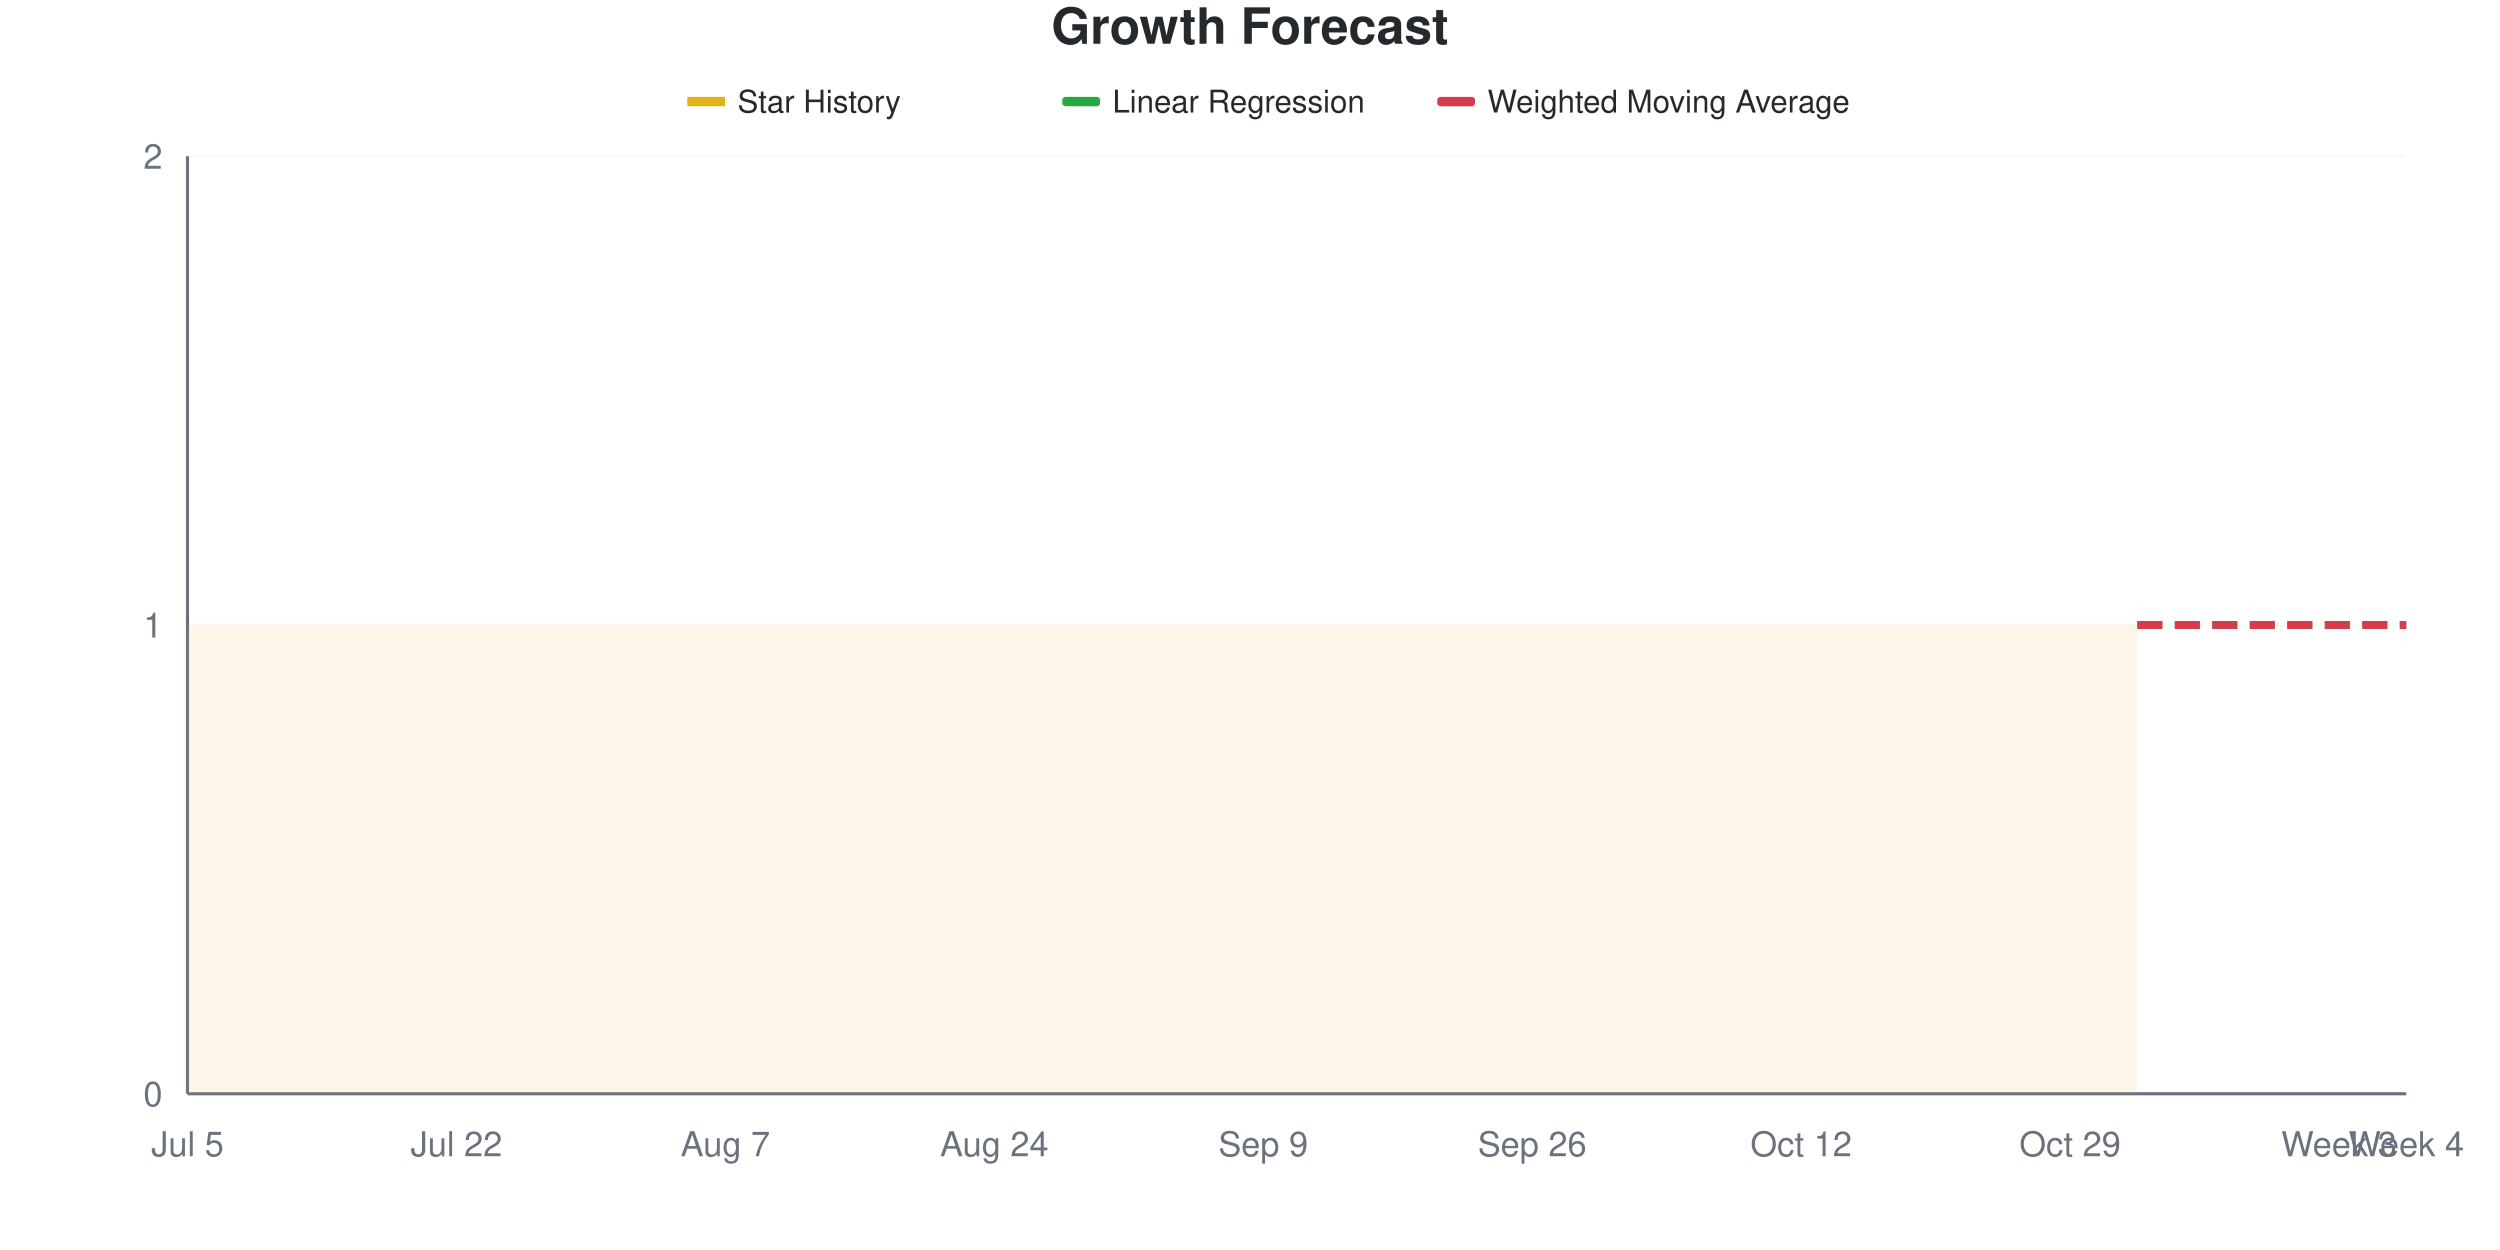
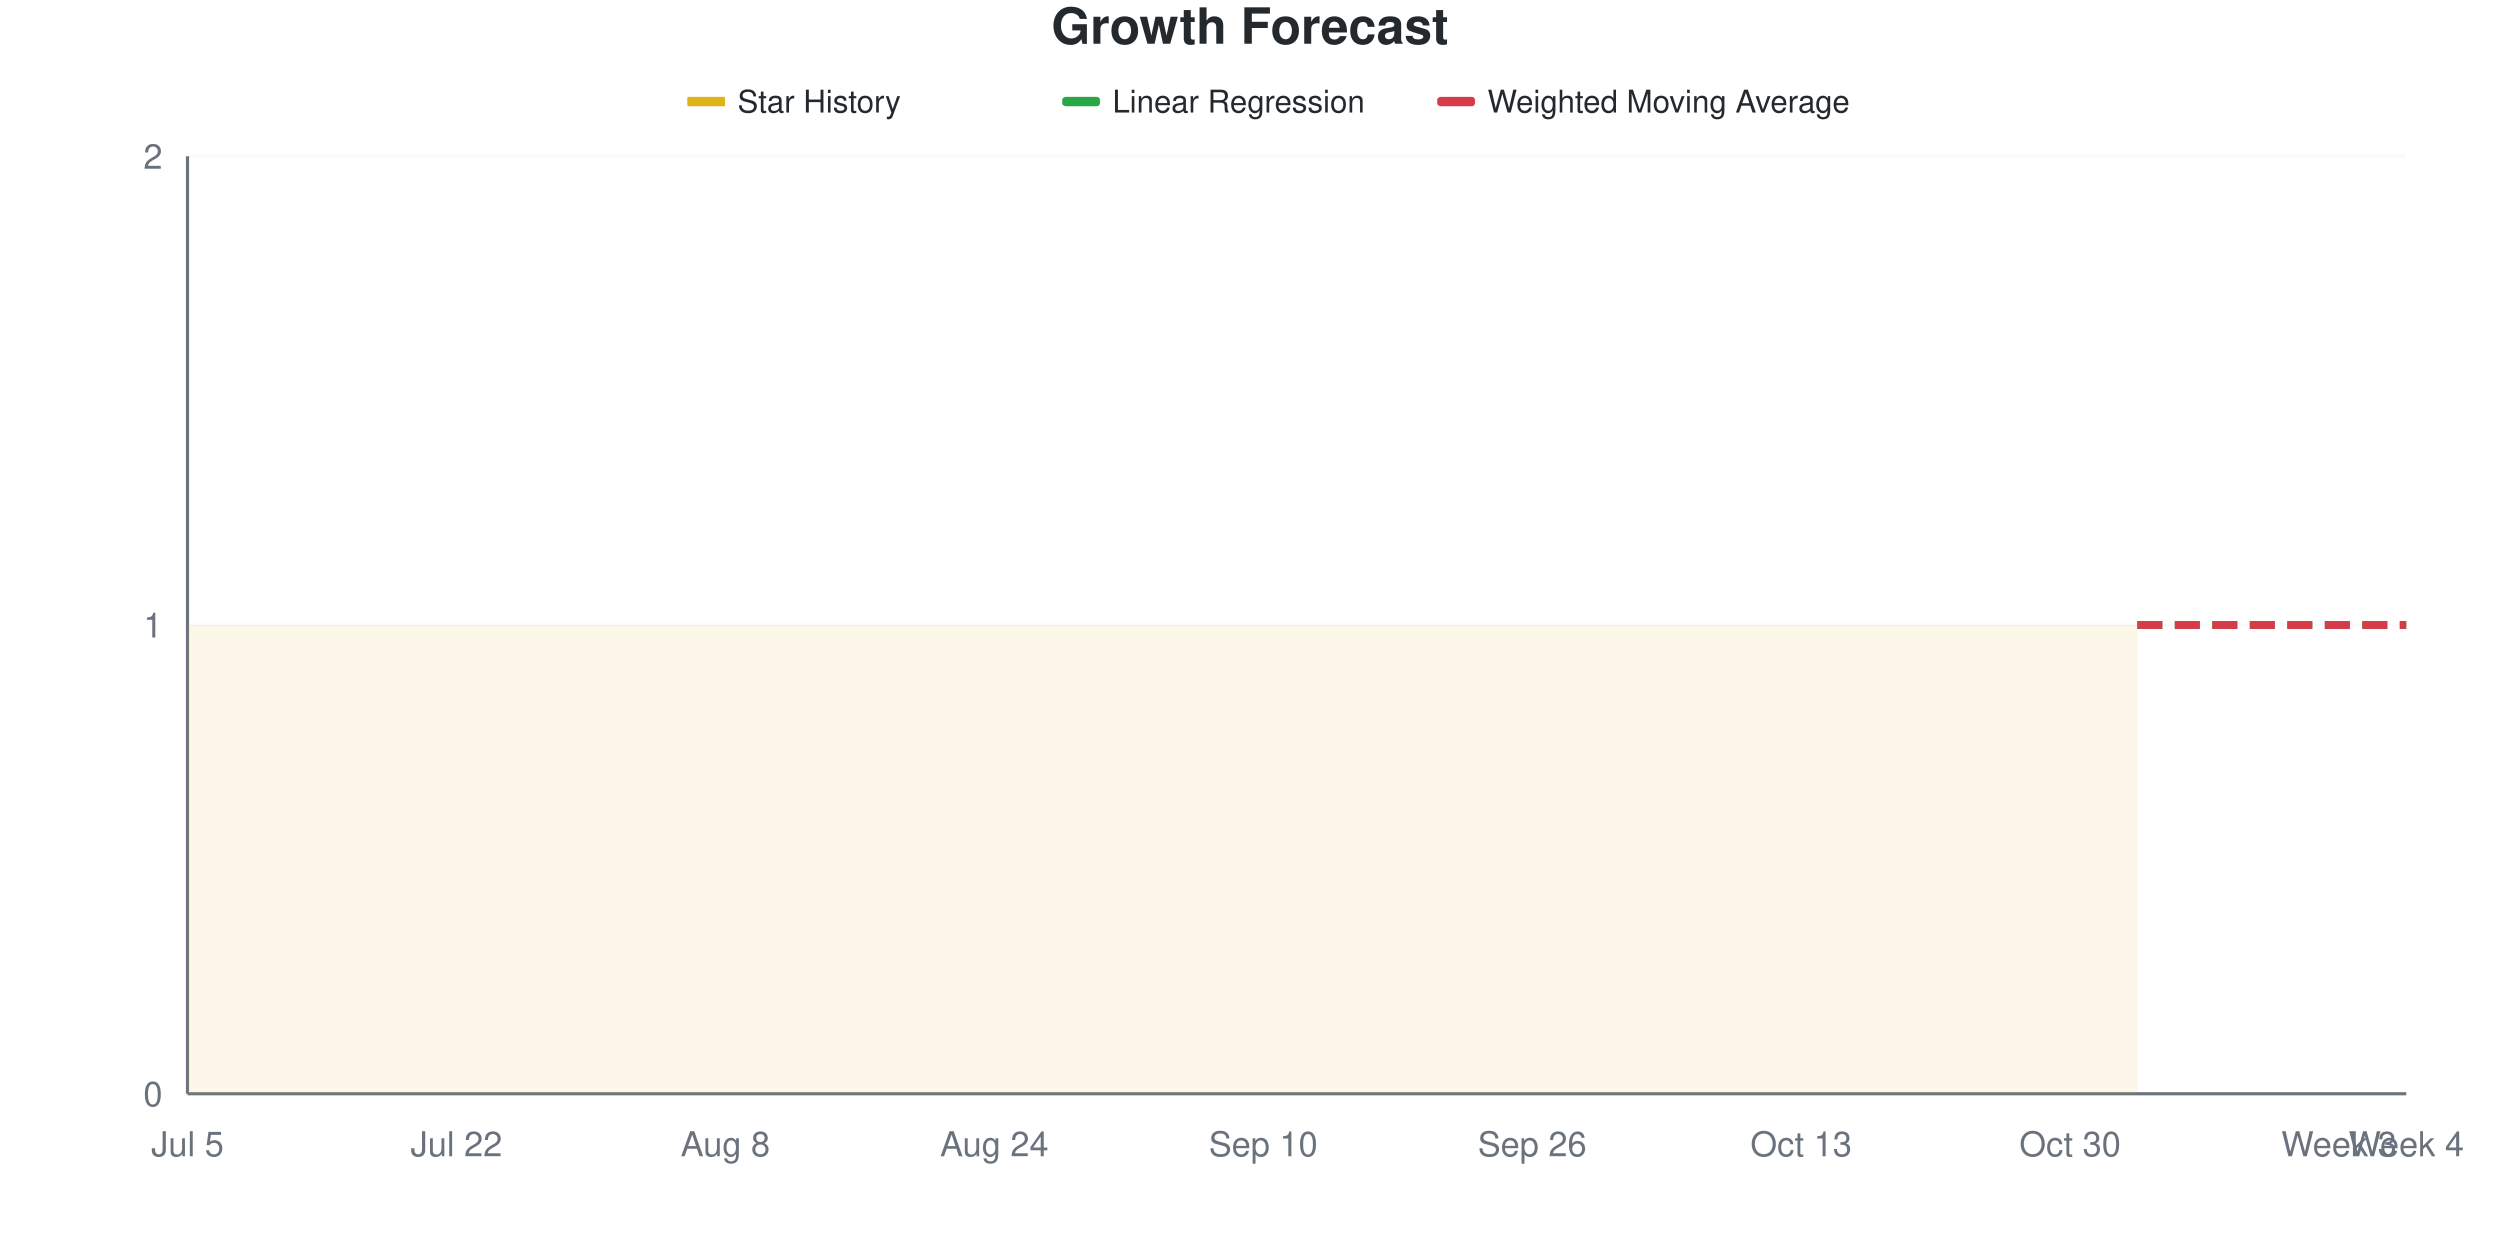
<svg xmlns="http://www.w3.org/2000/svg" viewBox="0 0 800 400" width="800" height="400">
  <style>
    @keyframes drawLine {
      to { stroke-dashoffset: 0; }
    }
    @keyframes fadeInPoint {
      from { opacity: 0; }
      to { opacity: 1; }
    }
    .data-line-0 {
      stroke-dasharray: 1161;
      stroke-dashoffset: 1161;
      animation: drawLine 2s ease-out forwards;
    }
    .data-point {
      opacity: 0;
      animation: fadeInPoint 0.5s ease-out forwards;
    }
    .chart-bg { fill: #fff; }
    .chart-text { fill: #24292e; }
    .chart-muted { fill: #6a737d; }
    .chart-grid { stroke: #eee; }
    .chart-axis { stroke: #6a737d; }
    @media (prefers-color-scheme: dark) {
      .chart-bg { fill: #0d1117; }
      .chart-text { fill: #e6edf3; }
      .chart-muted { fill: #8b949e; }
      .chart-grid { stroke: #21262d; }
      .chart-axis { stroke: #8b949e; }
    }
  </style>
  <rect width="800" height="400" class="chart-bg" />
  <text x="400" y="14" text-anchor="middle" class="chart-text" font-size="16" font-weight="bold" font-family="-apple-system, BlinkMacSystemFont, 'Segoe UI', Helvetica, Arial, sans-serif">Growth Forecast</text>
  <g class="legend">
    <rect x="220" y="31" width="12" height="3" fill="#dfb317" />
    <line x1="220" y1="32.5" x2="232" y2="32.5" stroke="#dfb317" stroke-width="2" />
    <text x="236" y="36" class="chart-text" font-size="10" font-family="-apple-system, BlinkMacSystemFont, 'Segoe UI', Helvetica, Arial, sans-serif">Star History</text>
    <rect x="340" y="31" width="12" height="3" fill="#28a745" rx="1" />
    <line x1="340" y1="32.5" x2="352" y2="32.5" stroke="#28a745" stroke-width="2" stroke-dasharray="4,2" />
    <text x="356" y="36" class="chart-text" font-size="10" font-family="-apple-system, BlinkMacSystemFont, 'Segoe UI', Helvetica, Arial, sans-serif">Linear Regression</text>
    <rect x="460" y="31" width="12" height="3" fill="#d73a49" rx="1" />
    <line x1="460" y1="32.5" x2="472" y2="32.5" stroke="#d73a49" stroke-width="2" stroke-dasharray="4,2" />
    <text x="476" y="36" class="chart-text" font-size="10" font-family="-apple-system, BlinkMacSystemFont, 'Segoe UI', Helvetica, Arial, sans-serif">Weighted Moving Average</text>
  </g>
  <g class="grid">
    <line x1="60" y1="350" x2="770" y2="350" class="chart-grid" stroke-opacity="0.3" />
    <text x="52" y="354" text-anchor="end" class="chart-muted" font-size="11" font-family="-apple-system, BlinkMacSystemFont, 'Segoe UI', Helvetica, Arial, sans-serif">0</text>
    <line x1="60" y1="200" x2="770" y2="200" class="chart-grid" stroke-opacity="0.3" />
    <text x="52" y="204" text-anchor="end" class="chart-muted" font-size="11" font-family="-apple-system, BlinkMacSystemFont, 'Segoe UI', Helvetica, Arial, sans-serif">1</text>
    <line x1="60" y1="50" x2="770" y2="50" class="chart-grid" stroke-opacity="0.3" />
    <text x="52" y="54" text-anchor="end" class="chart-muted" font-size="11" font-family="-apple-system, BlinkMacSystemFont, 'Segoe UI', Helvetica, Arial, sans-serif">2</text>
  </g>
  <g class="milestones">
    
  </g>
  <g class="x-axis">
    <text x="60" y="370" text-anchor="middle" class="chart-muted" font-size="11" font-family="-apple-system, BlinkMacSystemFont, 'Segoe UI', Helvetica, Arial, sans-serif">Jul 5</text>
    <text x="146.061" y="370" text-anchor="middle" class="chart-muted" font-size="11" font-family="-apple-system, BlinkMacSystemFont, 'Segoe UI', Helvetica, Arial, sans-serif">Jul 22</text>
-     <text x="232.121" y="370" text-anchor="middle" class="chart-muted" font-size="11" font-family="-apple-system, BlinkMacSystemFont, 'Segoe UI', Helvetica, Arial, sans-serif">Aug 7</text>
+     <text x="232.121" y="370" text-anchor="middle" class="chart-muted" font-size="11" font-family="-apple-system, BlinkMacSystemFont, 'Segoe UI', Helvetica, Arial, sans-serif">Aug 8</text>
    <text x="318.182" y="370" text-anchor="middle" class="chart-muted" font-size="11" font-family="-apple-system, BlinkMacSystemFont, 'Segoe UI', Helvetica, Arial, sans-serif">Aug 24</text>
-     <text x="404.242" y="370" text-anchor="middle" class="chart-muted" font-size="11" font-family="-apple-system, BlinkMacSystemFont, 'Segoe UI', Helvetica, Arial, sans-serif">Sep 9</text>
+     <text x="404.242" y="370" text-anchor="middle" class="chart-muted" font-size="11" font-family="-apple-system, BlinkMacSystemFont, 'Segoe UI', Helvetica, Arial, sans-serif">Sep 10</text>
    <text x="490.303" y="370" text-anchor="middle" class="chart-muted" font-size="11" font-family="-apple-system, BlinkMacSystemFont, 'Segoe UI', Helvetica, Arial, sans-serif">Sep 26</text>
-     <text x="576.364" y="370" text-anchor="middle" class="chart-muted" font-size="11" font-family="-apple-system, BlinkMacSystemFont, 'Segoe UI', Helvetica, Arial, sans-serif">Oct 12</text>
-     <text x="662.424" y="370" text-anchor="middle" class="chart-muted" font-size="11" font-family="-apple-system, BlinkMacSystemFont, 'Segoe UI', Helvetica, Arial, sans-serif">Oct 29</text>
+     <text x="576.364" y="370" text-anchor="middle" class="chart-muted" font-size="11" font-family="-apple-system, BlinkMacSystemFont, 'Segoe UI', Helvetica, Arial, sans-serif">Oct 13</text>
+     <text x="662.424" y="370" text-anchor="middle" class="chart-muted" font-size="11" font-family="-apple-system, BlinkMacSystemFont, 'Segoe UI', Helvetica, Arial, sans-serif">Oct 30</text>
    <text x="748.485" y="370" text-anchor="middle" class="chart-muted" font-size="11" font-family="-apple-system, BlinkMacSystemFont, 'Segoe UI', Helvetica, Arial, sans-serif">Week 3</text>
    <text x="770" y="370" text-anchor="middle" class="chart-muted" font-size="11" font-family="-apple-system, BlinkMacSystemFont, 'Segoe UI', Helvetica, Arial, sans-serif">Week 4</text>
  </g>
  <line x1="60" y1="50" x2="60" y2="350" class="chart-axis" stroke-width="1" />
  <line x1="60" y1="350" x2="770" y2="350" class="chart-axis" stroke-width="1" />
  <path d="M60,350 L60,200 C67.172,200 74.343,200 81.515,200 C88.687,200 95.859,200 103.03,200 C110.202,200 117.374,200 124.545,200 C131.717,200 138.889,200 146.061,200 C153.232,200 160.404,200 167.576,200 C174.747,200 181.919,200 189.091,200 C196.263,200 203.434,200 210.606,200 C217.778,200 224.949,200 232.121,200 C239.293,200 246.465,200 253.636,200 C260.808,200 267.98,200 275.152,200 C282.323,200 289.495,200 296.667,200 C303.838,200 311.01,200 318.182,200 C325.354,200 332.525,200 339.697,200 C346.869,200 354.04,200 361.212,200 C368.384,200 375.556,200 382.727,200 C389.899,200 397.071,200 404.242,200 C411.414,200 418.586,200 425.758,200 C432.929,200 440.101,200 447.273,200 C454.444,200 461.616,200 468.788,200 C475.96,200 483.131,200 490.303,200 C497.475,200 504.646,200 511.818,200 C518.99,200 526.162,200 533.333,200 C540.505,200 547.677,200 554.848,200 C562.02,200 569.192,200 576.364,200 C583.535,200 590.707,200 597.879,200 C605.051,200 612.222,200 619.394,200 C626.566,200 633.737,200 640.909,200 C648.081,200 655.253,200 662.424,200 C669.596,200 676.768,200 683.939,200 L683.939,350 L60,350 Z" fill="#dfb317" fill-opacity="0.1" />
  <path d="M60,350 L60,200 C67.172,200 74.343,200 81.515,200 C88.687,200 95.859,200 103.03,200 C110.202,200 117.374,200 124.545,200 C131.717,200 138.889,200 146.061,200 C153.232,200 160.404,200 167.576,200 C174.747,200 181.919,200 189.091,200 C196.263,200 203.434,200 210.606,200 C217.778,200 224.949,200 232.121,200 C239.293,200 246.465,200 253.636,200 C260.808,200 267.98,200 275.152,200 C282.323,200 289.495,200 296.667,200 C303.838,200 311.01,200 318.182,200 C325.354,200 332.525,200 339.697,200 C346.869,200 354.04,200 361.212,200 C368.384,200 375.556,200 382.727,200 C389.899,200 397.071,200 404.242,200 C411.414,200 418.586,200 425.758,200 C432.929,200 440.101,200 447.273,200 C454.444,200 461.616,200 468.788,200 C475.96,200 483.131,200 490.303,200 C497.475,200 504.646,200 511.818,200 C518.99,200 526.162,200 533.333,200 C540.505,200 547.677,200 554.848,200 C562.02,200 569.192,200 576.364,200 C583.535,200 590.707,200 597.879,200 C605.051,200 612.222,200 619.394,200 C626.566,200 633.737,200 640.909,200 C648.081,200 655.253,200 662.424,200 C669.596,200 676.768,200 683.939,200" fill="none" stroke="#dfb317" stroke-width="2.5" class="data-line-0" />
  <path d="M683.939,200 C691.111,200 698.283,200 705.455,200 C712.626,200 719.798,200 726.97,200 C734.141,200 741.313,200 748.485,200 C755.657,200 762.828,200 770,200" fill="none" stroke="#28a745" stroke-width="2.5" stroke-dasharray="8,4" />
  <path d="M683.939,200 C691.111,200 698.283,200 705.455,200 C712.626,200 719.798,200 726.97,200 C734.141,200 741.313,200 748.485,200 C755.657,200 762.828,200 770,200" fill="none" stroke="#d73a49" stroke-width="2.5" stroke-dasharray="8,4" />
  <g class="points">
    <circle cx="60" cy="200" r="4" fill="#dfb317" class="data-point" style="animation-delay: 1.50s" />
    <circle cx="81.515" cy="200" r="4" fill="#dfb317" class="data-point" style="animation-delay: 1.55s" />
    <circle cx="103.03" cy="200" r="4" fill="#dfb317" class="data-point" style="animation-delay: 1.60s" />
    <circle cx="124.545" cy="200" r="4" fill="#dfb317" class="data-point" style="animation-delay: 1.65s" />
    <circle cx="146.061" cy="200" r="4" fill="#dfb317" class="data-point" style="animation-delay: 1.70s" />
    <circle cx="167.576" cy="200" r="4" fill="#dfb317" class="data-point" style="animation-delay: 1.75s" />
    <circle cx="189.091" cy="200" r="4" fill="#dfb317" class="data-point" style="animation-delay: 1.80s" />
    <circle cx="210.606" cy="200" r="4" fill="#dfb317" class="data-point" style="animation-delay: 1.85s" />
    <circle cx="232.121" cy="200" r="4" fill="#dfb317" class="data-point" style="animation-delay: 1.90s" />
    <circle cx="253.636" cy="200" r="4" fill="#dfb317" class="data-point" style="animation-delay: 1.95s" />
    <circle cx="275.152" cy="200" r="4" fill="#dfb317" class="data-point" style="animation-delay: 2.00s" />
    <circle cx="296.667" cy="200" r="4" fill="#dfb317" class="data-point" style="animation-delay: 2.05s" />
    <circle cx="318.182" cy="200" r="4" fill="#dfb317" class="data-point" style="animation-delay: 2.10s" />
    <circle cx="339.697" cy="200" r="4" fill="#dfb317" class="data-point" style="animation-delay: 2.15s" />
    <circle cx="361.212" cy="200" r="4" fill="#dfb317" class="data-point" style="animation-delay: 2.20s" />
    <circle cx="382.727" cy="200" r="4" fill="#dfb317" class="data-point" style="animation-delay: 2.25s" />
    <circle cx="404.242" cy="200" r="4" fill="#dfb317" class="data-point" style="animation-delay: 2.30s" />
    <circle cx="425.758" cy="200" r="4" fill="#dfb317" class="data-point" style="animation-delay: 2.35s" />
    <circle cx="447.273" cy="200" r="4" fill="#dfb317" class="data-point" style="animation-delay: 2.40s" />
    <circle cx="468.788" cy="200" r="4" fill="#dfb317" class="data-point" style="animation-delay: 2.45s" />
    <circle cx="490.303" cy="200" r="4" fill="#dfb317" class="data-point" style="animation-delay: 2.50s" />
    <circle cx="511.818" cy="200" r="4" fill="#dfb317" class="data-point" style="animation-delay: 2.55s" />
    <circle cx="533.333" cy="200" r="4" fill="#dfb317" class="data-point" style="animation-delay: 2.60s" />
    <circle cx="554.848" cy="200" r="4" fill="#dfb317" class="data-point" style="animation-delay: 2.65s" />
    <circle cx="576.364" cy="200" r="4" fill="#dfb317" class="data-point" style="animation-delay: 2.70s" />
    <circle cx="597.879" cy="200" r="4" fill="#dfb317" class="data-point" style="animation-delay: 2.75s" />
    <circle cx="619.394" cy="200" r="4" fill="#dfb317" class="data-point" style="animation-delay: 2.80s" />
    <circle cx="640.909" cy="200" r="4" fill="#dfb317" class="data-point" style="animation-delay: 2.85s" />
    <circle cx="662.424" cy="200" r="4" fill="#dfb317" class="data-point" style="animation-delay: 2.90s" />
    <circle cx="683.939" cy="200" r="4" fill="#dfb317" class="data-point" style="animation-delay: 2.95s" />
  </g>
</svg>
